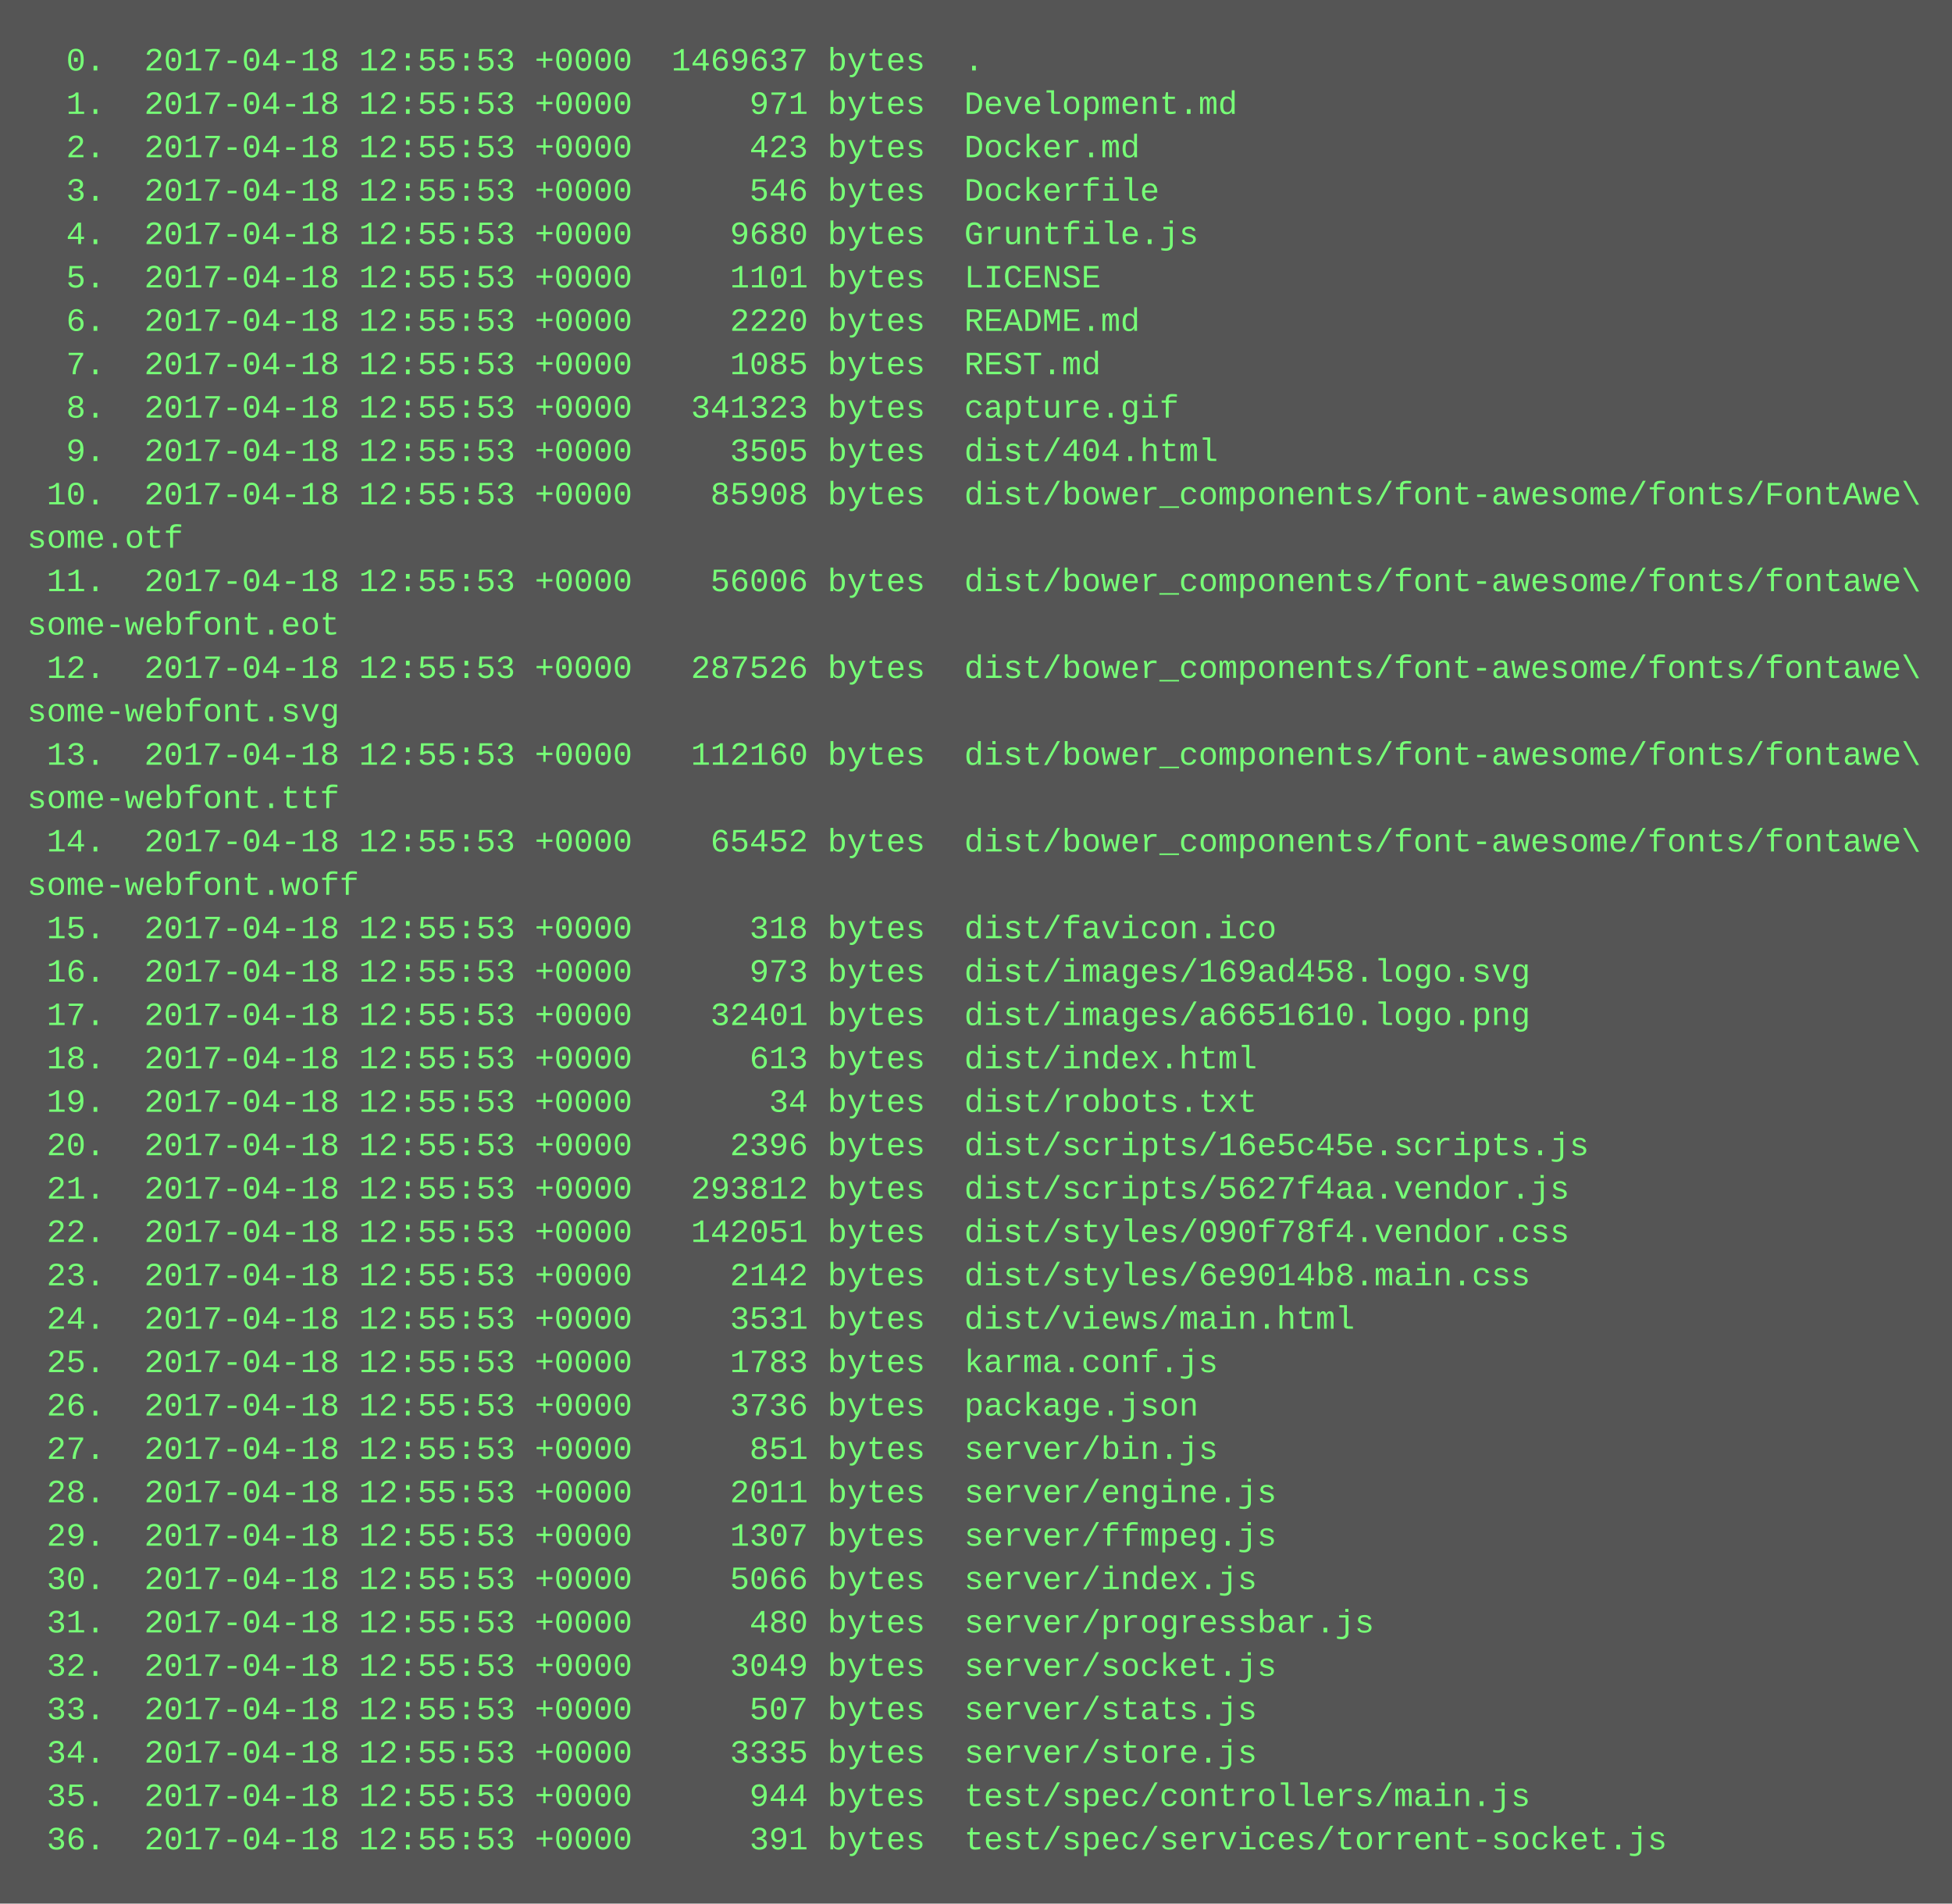
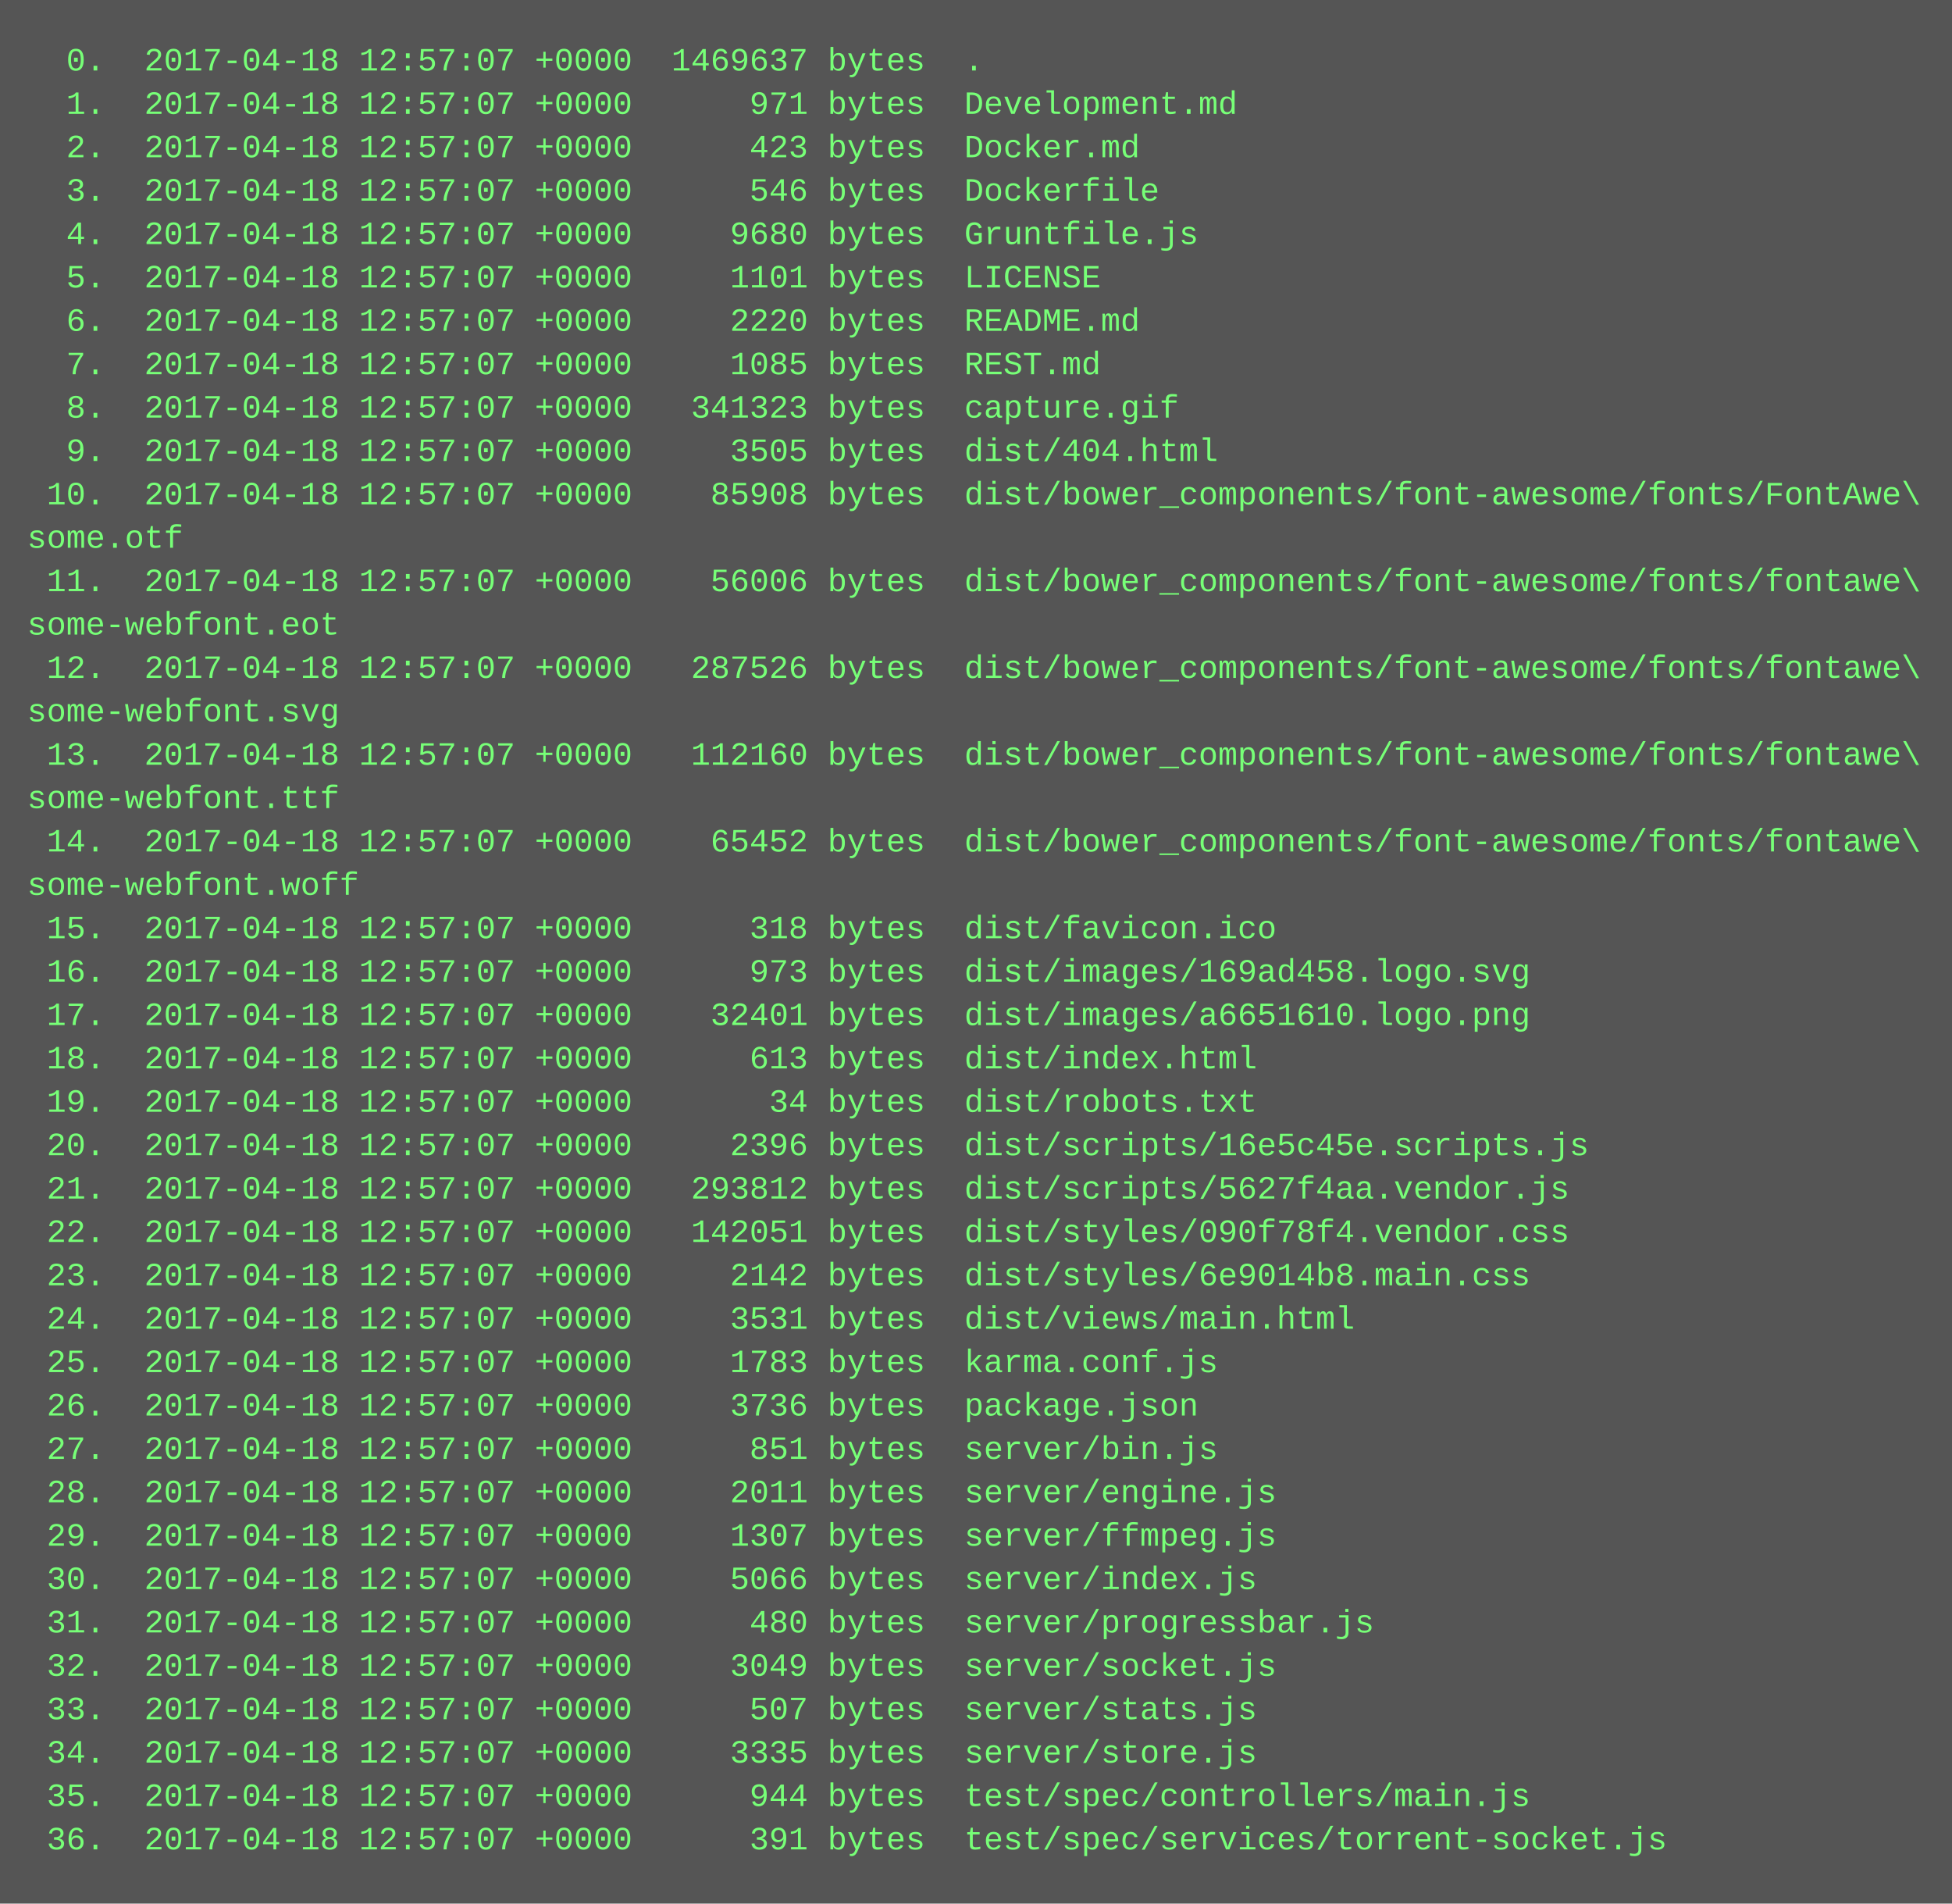
<svg xmlns="http://www.w3.org/2000/svg" height="702" width="720">
  <rect height="702" fill="#555" width="720" />
  <text fill="#7f7" font-family="Courier New" font-size="12" xml:space="preserve">
-     <tspan x="10" y="26">  0.  2017-04-18 12:55:53 +0000  1469637 bytes  .</tspan>
-     <tspan x="10" y="42">  1.  2017-04-18 12:55:53 +0000      971 bytes  Development.md</tspan>
-     <tspan x="10" y="58">  2.  2017-04-18 12:55:53 +0000      423 bytes  Docker.md</tspan>
-     <tspan x="10" y="74">  3.  2017-04-18 12:55:53 +0000      546 bytes  Dockerfile</tspan>
-     <tspan x="10" y="90">  4.  2017-04-18 12:55:53 +0000     9680 bytes  Gruntfile.js</tspan>
-     <tspan x="10" y="106">  5.  2017-04-18 12:55:53 +0000     1101 bytes  LICENSE</tspan>
-     <tspan x="10" y="122">  6.  2017-04-18 12:55:53 +0000     2220 bytes  README.md</tspan>
-     <tspan x="10" y="138">  7.  2017-04-18 12:55:53 +0000     1085 bytes  REST.md</tspan>
-     <tspan x="10" y="154">  8.  2017-04-18 12:55:53 +0000   341323 bytes  capture.gif</tspan>
-     <tspan x="10" y="170">  9.  2017-04-18 12:55:53 +0000     3505 bytes  dist/404.html</tspan>
-     <tspan x="10" y="186"> 10.  2017-04-18 12:55:53 +0000    85908 bytes  dist/bower_components/font-awesome/fonts/FontAwe\</tspan>
+     <tspan x="10" y="26">  0.  2017-04-18 12:57:07 +0000  1469637 bytes  .</tspan>
+     <tspan x="10" y="42">  1.  2017-04-18 12:57:07 +0000      971 bytes  Development.md</tspan>
+     <tspan x="10" y="58">  2.  2017-04-18 12:57:07 +0000      423 bytes  Docker.md</tspan>
+     <tspan x="10" y="74">  3.  2017-04-18 12:57:07 +0000      546 bytes  Dockerfile</tspan>
+     <tspan x="10" y="90">  4.  2017-04-18 12:57:07 +0000     9680 bytes  Gruntfile.js</tspan>
+     <tspan x="10" y="106">  5.  2017-04-18 12:57:07 +0000     1101 bytes  LICENSE</tspan>
+     <tspan x="10" y="122">  6.  2017-04-18 12:57:07 +0000     2220 bytes  README.md</tspan>
+     <tspan x="10" y="138">  7.  2017-04-18 12:57:07 +0000     1085 bytes  REST.md</tspan>
+     <tspan x="10" y="154">  8.  2017-04-18 12:57:07 +0000   341323 bytes  capture.gif</tspan>
+     <tspan x="10" y="170">  9.  2017-04-18 12:57:07 +0000     3505 bytes  dist/404.html</tspan>
+     <tspan x="10" y="186"> 10.  2017-04-18 12:57:07 +0000    85908 bytes  dist/bower_components/font-awesome/fonts/FontAwe\</tspan>
    <tspan x="10" y="202">some.otf</tspan>
-     <tspan x="10" y="218"> 11.  2017-04-18 12:55:53 +0000    56006 bytes  dist/bower_components/font-awesome/fonts/fontawe\</tspan>
+     <tspan x="10" y="218"> 11.  2017-04-18 12:57:07 +0000    56006 bytes  dist/bower_components/font-awesome/fonts/fontawe\</tspan>
    <tspan x="10" y="234">some-webfont.eot</tspan>
-     <tspan x="10" y="250"> 12.  2017-04-18 12:55:53 +0000   287526 bytes  dist/bower_components/font-awesome/fonts/fontawe\</tspan>
+     <tspan x="10" y="250"> 12.  2017-04-18 12:57:07 +0000   287526 bytes  dist/bower_components/font-awesome/fonts/fontawe\</tspan>
    <tspan x="10" y="266">some-webfont.svg</tspan>
-     <tspan x="10" y="282"> 13.  2017-04-18 12:55:53 +0000   112160 bytes  dist/bower_components/font-awesome/fonts/fontawe\</tspan>
+     <tspan x="10" y="282"> 13.  2017-04-18 12:57:07 +0000   112160 bytes  dist/bower_components/font-awesome/fonts/fontawe\</tspan>
    <tspan x="10" y="298">some-webfont.ttf</tspan>
-     <tspan x="10" y="314"> 14.  2017-04-18 12:55:53 +0000    65452 bytes  dist/bower_components/font-awesome/fonts/fontawe\</tspan>
+     <tspan x="10" y="314"> 14.  2017-04-18 12:57:07 +0000    65452 bytes  dist/bower_components/font-awesome/fonts/fontawe\</tspan>
    <tspan x="10" y="330">some-webfont.woff</tspan>
-     <tspan x="10" y="346"> 15.  2017-04-18 12:55:53 +0000      318 bytes  dist/favicon.ico</tspan>
-     <tspan x="10" y="362"> 16.  2017-04-18 12:55:53 +0000      973 bytes  dist/images/169ad458.logo.svg</tspan>
-     <tspan x="10" y="378"> 17.  2017-04-18 12:55:53 +0000    32401 bytes  dist/images/a6651610.logo.png</tspan>
-     <tspan x="10" y="394"> 18.  2017-04-18 12:55:53 +0000      613 bytes  dist/index.html</tspan>
-     <tspan x="10" y="410"> 19.  2017-04-18 12:55:53 +0000       34 bytes  dist/robots.txt</tspan>
-     <tspan x="10" y="426"> 20.  2017-04-18 12:55:53 +0000     2396 bytes  dist/scripts/16e5c45e.scripts.js</tspan>
-     <tspan x="10" y="442"> 21.  2017-04-18 12:55:53 +0000   293812 bytes  dist/scripts/5627f4aa.vendor.js</tspan>
-     <tspan x="10" y="458"> 22.  2017-04-18 12:55:53 +0000   142051 bytes  dist/styles/090f78f4.vendor.css</tspan>
-     <tspan x="10" y="474"> 23.  2017-04-18 12:55:53 +0000     2142 bytes  dist/styles/6e9014b8.main.css</tspan>
-     <tspan x="10" y="490"> 24.  2017-04-18 12:55:53 +0000     3531 bytes  dist/views/main.html</tspan>
-     <tspan x="10" y="506"> 25.  2017-04-18 12:55:53 +0000     1783 bytes  karma.conf.js</tspan>
-     <tspan x="10" y="522"> 26.  2017-04-18 12:55:53 +0000     3736 bytes  package.json</tspan>
-     <tspan x="10" y="538"> 27.  2017-04-18 12:55:53 +0000      851 bytes  server/bin.js</tspan>
-     <tspan x="10" y="554"> 28.  2017-04-18 12:55:53 +0000     2011 bytes  server/engine.js</tspan>
-     <tspan x="10" y="570"> 29.  2017-04-18 12:55:53 +0000     1307 bytes  server/ffmpeg.js</tspan>
-     <tspan x="10" y="586"> 30.  2017-04-18 12:55:53 +0000     5066 bytes  server/index.js</tspan>
-     <tspan x="10" y="602"> 31.  2017-04-18 12:55:53 +0000      480 bytes  server/progressbar.js</tspan>
-     <tspan x="10" y="618"> 32.  2017-04-18 12:55:53 +0000     3049 bytes  server/socket.js</tspan>
-     <tspan x="10" y="634"> 33.  2017-04-18 12:55:53 +0000      507 bytes  server/stats.js</tspan>
-     <tspan x="10" y="650"> 34.  2017-04-18 12:55:53 +0000     3335 bytes  server/store.js</tspan>
-     <tspan x="10" y="666"> 35.  2017-04-18 12:55:53 +0000      944 bytes  test/spec/controllers/main.js</tspan>
-     <tspan x="10" y="682"> 36.  2017-04-18 12:55:53 +0000      391 bytes  test/spec/services/torrent-socket.js</tspan>
+     <tspan x="10" y="346"> 15.  2017-04-18 12:57:07 +0000      318 bytes  dist/favicon.ico</tspan>
+     <tspan x="10" y="362"> 16.  2017-04-18 12:57:07 +0000      973 bytes  dist/images/169ad458.logo.svg</tspan>
+     <tspan x="10" y="378"> 17.  2017-04-18 12:57:07 +0000    32401 bytes  dist/images/a6651610.logo.png</tspan>
+     <tspan x="10" y="394"> 18.  2017-04-18 12:57:07 +0000      613 bytes  dist/index.html</tspan>
+     <tspan x="10" y="410"> 19.  2017-04-18 12:57:07 +0000       34 bytes  dist/robots.txt</tspan>
+     <tspan x="10" y="426"> 20.  2017-04-18 12:57:07 +0000     2396 bytes  dist/scripts/16e5c45e.scripts.js</tspan>
+     <tspan x="10" y="442"> 21.  2017-04-18 12:57:07 +0000   293812 bytes  dist/scripts/5627f4aa.vendor.js</tspan>
+     <tspan x="10" y="458"> 22.  2017-04-18 12:57:07 +0000   142051 bytes  dist/styles/090f78f4.vendor.css</tspan>
+     <tspan x="10" y="474"> 23.  2017-04-18 12:57:07 +0000     2142 bytes  dist/styles/6e9014b8.main.css</tspan>
+     <tspan x="10" y="490"> 24.  2017-04-18 12:57:07 +0000     3531 bytes  dist/views/main.html</tspan>
+     <tspan x="10" y="506"> 25.  2017-04-18 12:57:07 +0000     1783 bytes  karma.conf.js</tspan>
+     <tspan x="10" y="522"> 26.  2017-04-18 12:57:07 +0000     3736 bytes  package.json</tspan>
+     <tspan x="10" y="538"> 27.  2017-04-18 12:57:07 +0000      851 bytes  server/bin.js</tspan>
+     <tspan x="10" y="554"> 28.  2017-04-18 12:57:07 +0000     2011 bytes  server/engine.js</tspan>
+     <tspan x="10" y="570"> 29.  2017-04-18 12:57:07 +0000     1307 bytes  server/ffmpeg.js</tspan>
+     <tspan x="10" y="586"> 30.  2017-04-18 12:57:07 +0000     5066 bytes  server/index.js</tspan>
+     <tspan x="10" y="602"> 31.  2017-04-18 12:57:07 +0000      480 bytes  server/progressbar.js</tspan>
+     <tspan x="10" y="618"> 32.  2017-04-18 12:57:07 +0000     3049 bytes  server/socket.js</tspan>
+     <tspan x="10" y="634"> 33.  2017-04-18 12:57:07 +0000      507 bytes  server/stats.js</tspan>
+     <tspan x="10" y="650"> 34.  2017-04-18 12:57:07 +0000     3335 bytes  server/store.js</tspan>
+     <tspan x="10" y="666"> 35.  2017-04-18 12:57:07 +0000      944 bytes  test/spec/controllers/main.js</tspan>
+     <tspan x="10" y="682"> 36.  2017-04-18 12:57:07 +0000      391 bytes  test/spec/services/torrent-socket.js</tspan>
  </text>
</svg>
